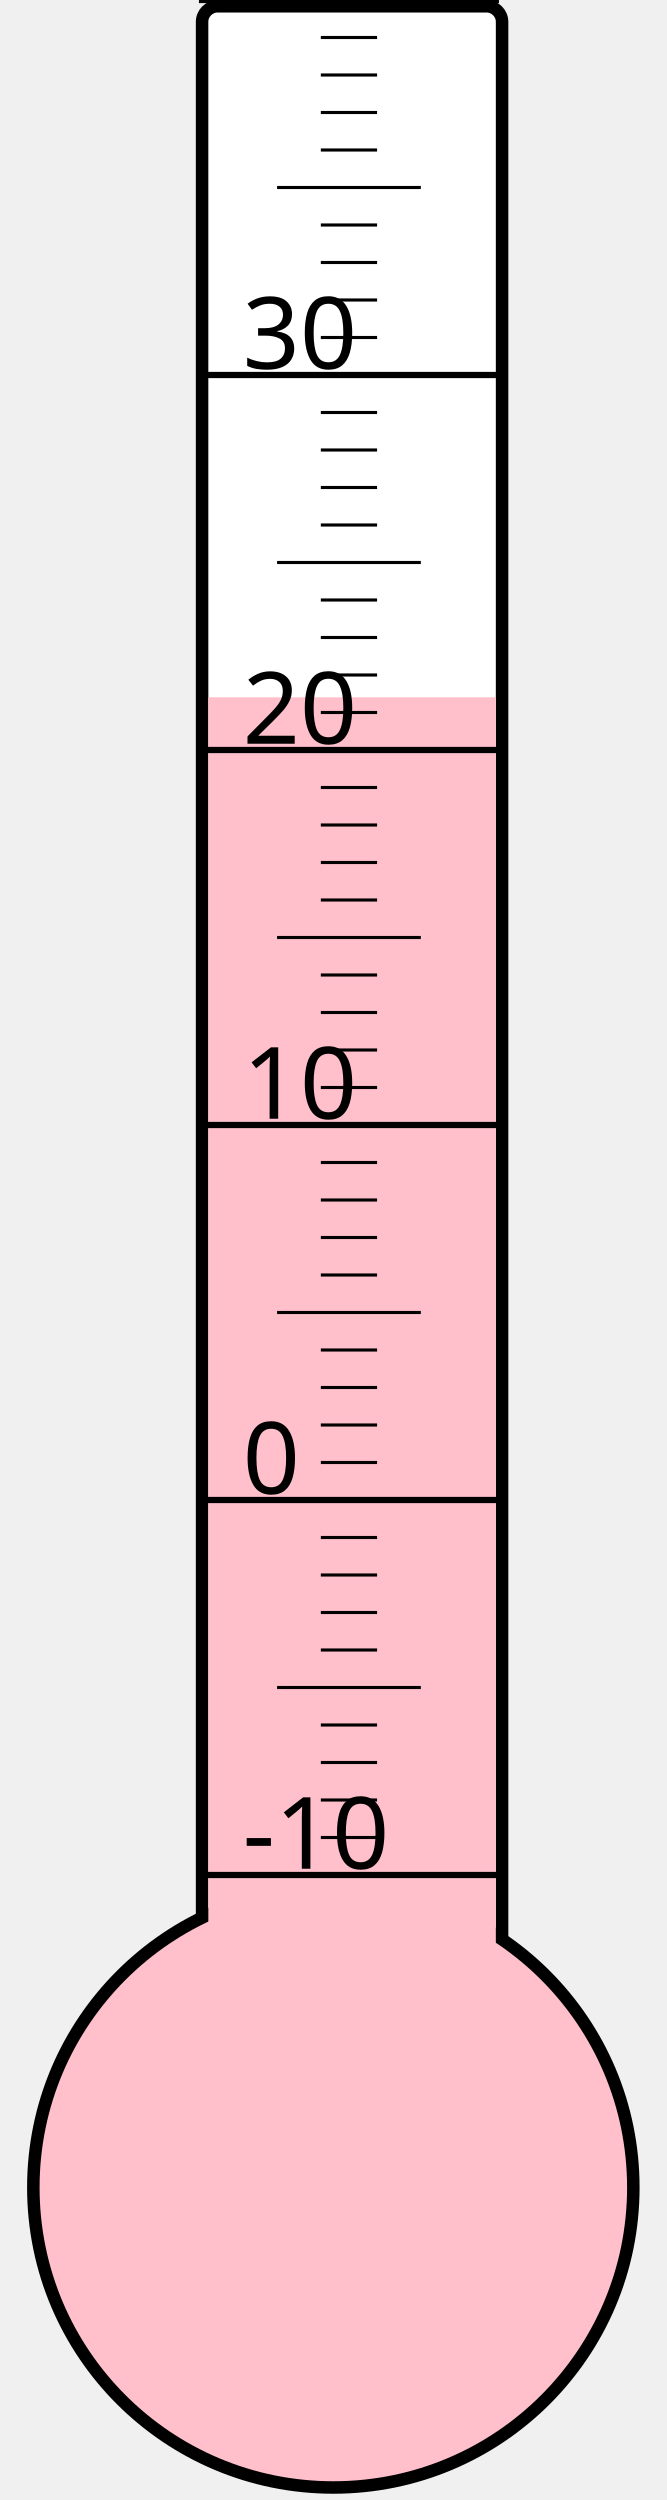
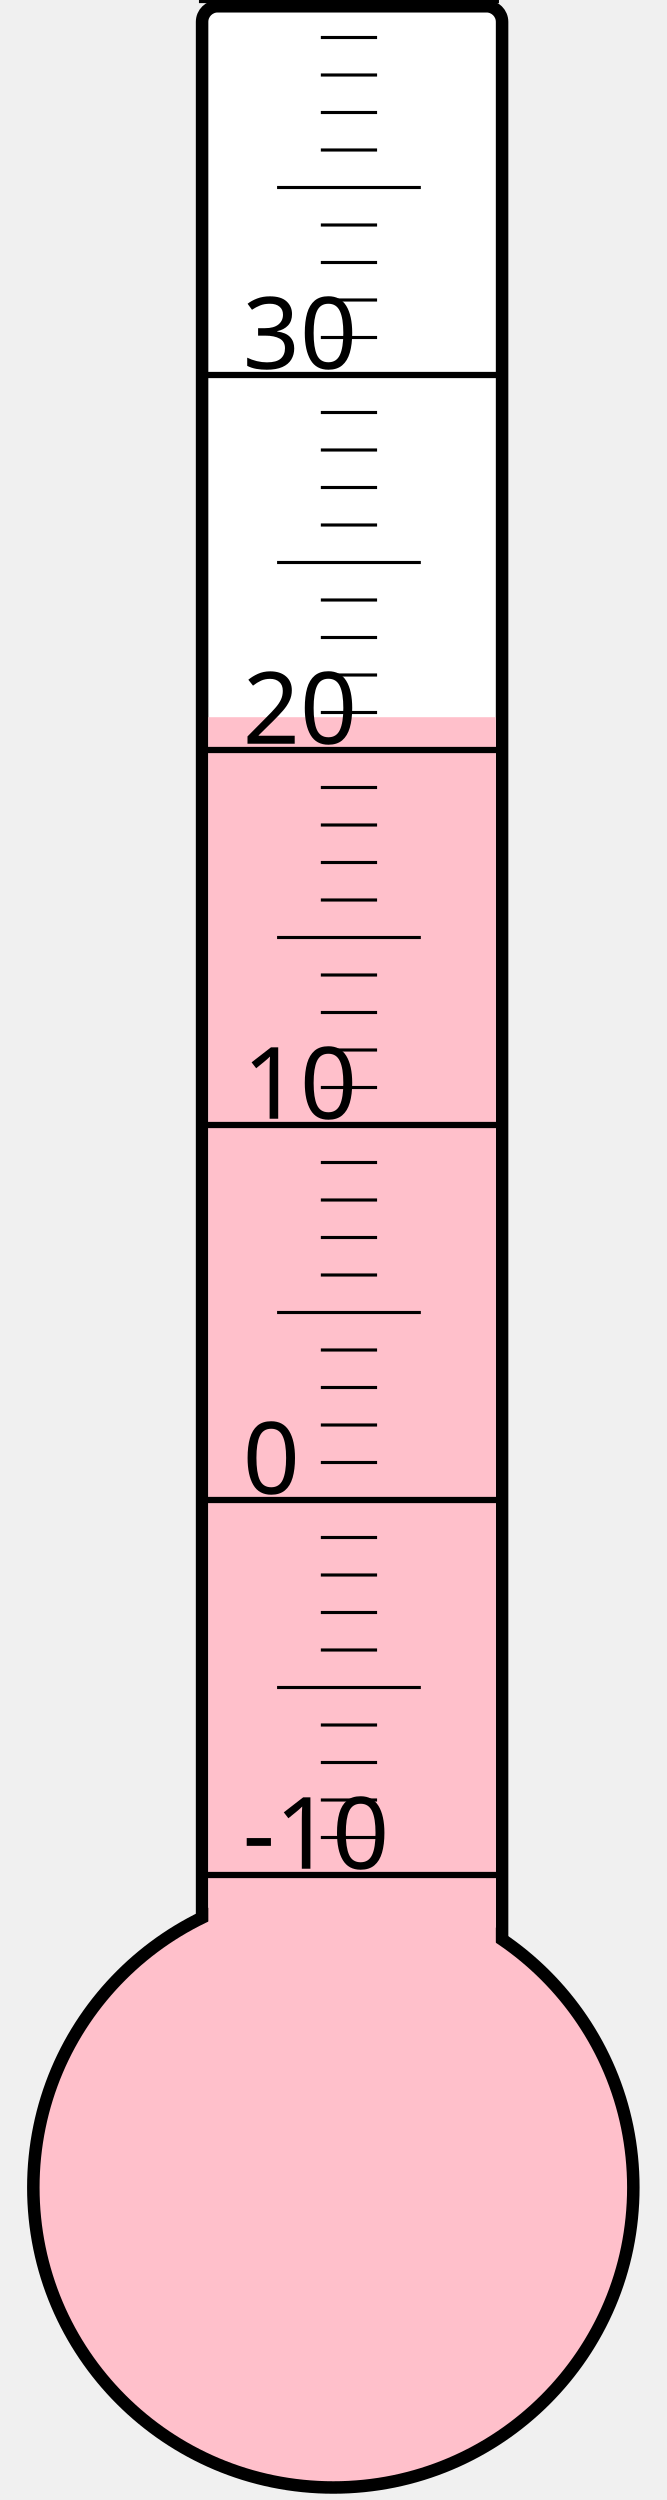
<svg xmlns="http://www.w3.org/2000/svg" width="40px" height="150px" viewBox="0 0 200 800">
  <rect width="200" height="800" x="0" y="0" style="fill: #ffffeb; fill-opacity: 0;" />
  <rect width="96" height="680" x="58" y="2" rx="5" ry="5" style="fill: white; fill-opacity: 1; stroke: black; stroke-width: 4;" />
  <circle cx="100" cy="700" r="96" style="fill: pink; stroke: black; stroke-width: 4;" />
-   <rect width="92" height="476.875" x="60" y="223.125" style="fill: pink; fill-opacity: 1; stroke-width: 0;" />
+   <rect width="92" height="470.5" x="60" y="229.5" style="fill: pink; fill-opacity: 1; stroke-width: 0;" />
  <text x="71" y="598" style="font-family: sans-serif; font-size: 24pt;">-10</text>
  <text x="71" y="478" style="font-family: sans-serif; font-size: 24pt;">0</text>
  <text x="71" y="358" style="font-family: sans-serif; font-size: 24pt;">10</text>
  <text x="71" y="238" style="font-family: sans-serif; font-size: 24pt;">20</text>
  <text x="71" y="118" style="font-family: sans-serif; font-size: 24pt;">30</text>
  <g style="stroke: black;">
    <line x1="57" y1="600" x2="153" y2="600" style="stroke-width: 2;" />
    <line x1="96" y1="588" x2="114" y2="588" style="stroke-width: 1;" />
    <line x1="96" y1="576" x2="114" y2="576" style="stroke-width: 1;" />
    <line x1="96" y1="564" x2="114" y2="564" style="stroke-width: 1;" />
    <line x1="96" y1="552" x2="114" y2="552" style="stroke-width: 1;" />
    <line x1="82" y1="540" x2="128" y2="540" style="stroke-width: 1;" />
    <line x1="96" y1="528" x2="114" y2="528" style="stroke-width: 1;" />
    <line x1="96" y1="516" x2="114" y2="516" style="stroke-width: 1;" />
    <line x1="96" y1="504" x2="114" y2="504" style="stroke-width: 1;" />
    <line x1="96" y1="492" x2="114" y2="492" style="stroke-width: 1;" />
    <line x1="57" y1="480" x2="153" y2="480" style="stroke-width: 2;" />
    <line x1="96" y1="468" x2="114" y2="468" style="stroke-width: 1;" />
    <line x1="96" y1="456" x2="114" y2="456" style="stroke-width: 1;" />
    <line x1="96" y1="444" x2="114" y2="444" style="stroke-width: 1;" />
    <line x1="96" y1="432" x2="114" y2="432" style="stroke-width: 1;" />
    <line x1="82" y1="420" x2="128" y2="420" style="stroke-width: 1;" />
    <line x1="96" y1="408" x2="114" y2="408" style="stroke-width: 1;" />
    <line x1="96" y1="396" x2="114" y2="396" style="stroke-width: 1;" />
    <line x1="96" y1="384" x2="114" y2="384" style="stroke-width: 1;" />
    <line x1="96" y1="372" x2="114" y2="372" style="stroke-width: 1;" />
    <line x1="57" y1="360" x2="153" y2="360" style="stroke-width: 2;" />
    <line x1="96" y1="348" x2="114" y2="348" style="stroke-width: 1;" />
    <line x1="96" y1="336" x2="114" y2="336" style="stroke-width: 1;" />
    <line x1="96" y1="324" x2="114" y2="324" style="stroke-width: 1;" />
    <line x1="96" y1="312" x2="114" y2="312" style="stroke-width: 1;" />
    <line x1="82" y1="300" x2="128" y2="300" style="stroke-width: 1;" />
    <line x1="96" y1="288" x2="114" y2="288" style="stroke-width: 1;" />
    <line x1="96" y1="276" x2="114" y2="276" style="stroke-width: 1;" />
    <line x1="96" y1="264" x2="114" y2="264" style="stroke-width: 1;" />
    <line x1="96" y1="252" x2="114" y2="252" style="stroke-width: 1;" />
    <line x1="57" y1="240" x2="153" y2="240" style="stroke-width: 2;" />
    <line x1="96" y1="228" x2="114" y2="228" style="stroke-width: 1;" />
    <line x1="96" y1="216" x2="114" y2="216" style="stroke-width: 1;" />
    <line x1="96" y1="204" x2="114" y2="204" style="stroke-width: 1;" />
    <line x1="96" y1="192" x2="114" y2="192" style="stroke-width: 1;" />
    <line x1="82" y1="180" x2="128" y2="180" style="stroke-width: 1;" />
    <line x1="96" y1="168" x2="114" y2="168" style="stroke-width: 1;" />
    <line x1="96" y1="156" x2="114" y2="156" style="stroke-width: 1;" />
    <line x1="96" y1="144" x2="114" y2="144" style="stroke-width: 1;" />
    <line x1="96" y1="132" x2="114" y2="132" style="stroke-width: 1;" />
    <line x1="57" y1="120" x2="153" y2="120" style="stroke-width: 2;" />
    <line x1="96" y1="108" x2="114" y2="108" style="stroke-width: 1;" />
    <line x1="96" y1="96" x2="114" y2="96" style="stroke-width: 1;" />
    <line x1="96" y1="84" x2="114" y2="84" style="stroke-width: 1;" />
    <line x1="96" y1="72" x2="114" y2="72" style="stroke-width: 1;" />
    <line x1="82" y1="60" x2="128" y2="60" style="stroke-width: 1;" />
    <line x1="96" y1="48" x2="114" y2="48" style="stroke-width: 1;" />
    <line x1="96" y1="36" x2="114" y2="36" style="stroke-width: 1;" />
    <line x1="96" y1="24" x2="114" y2="24" style="stroke-width: 1;" />
    <line x1="96" y1="12" x2="114" y2="12" style="stroke-width: 1;" />
    <line x1="57" y1="0" x2="153" y2="0" style="stroke-width: 2;" />
  </g>
</svg>
